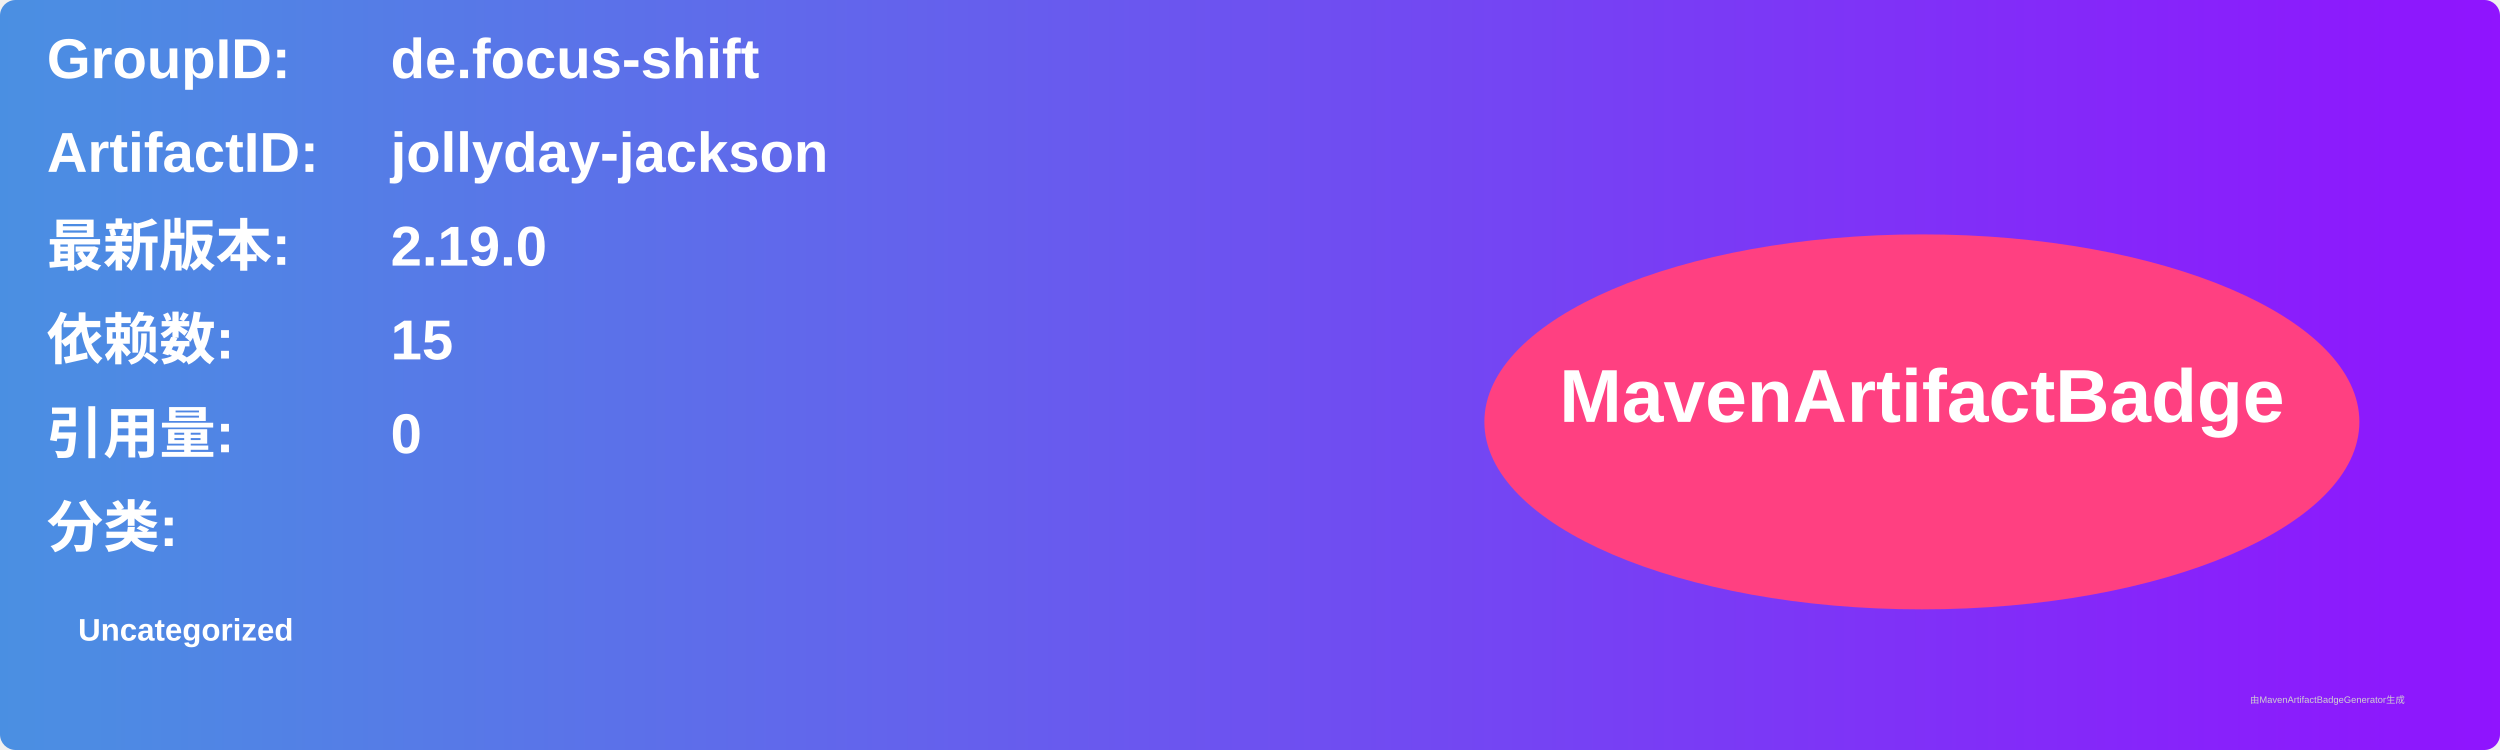
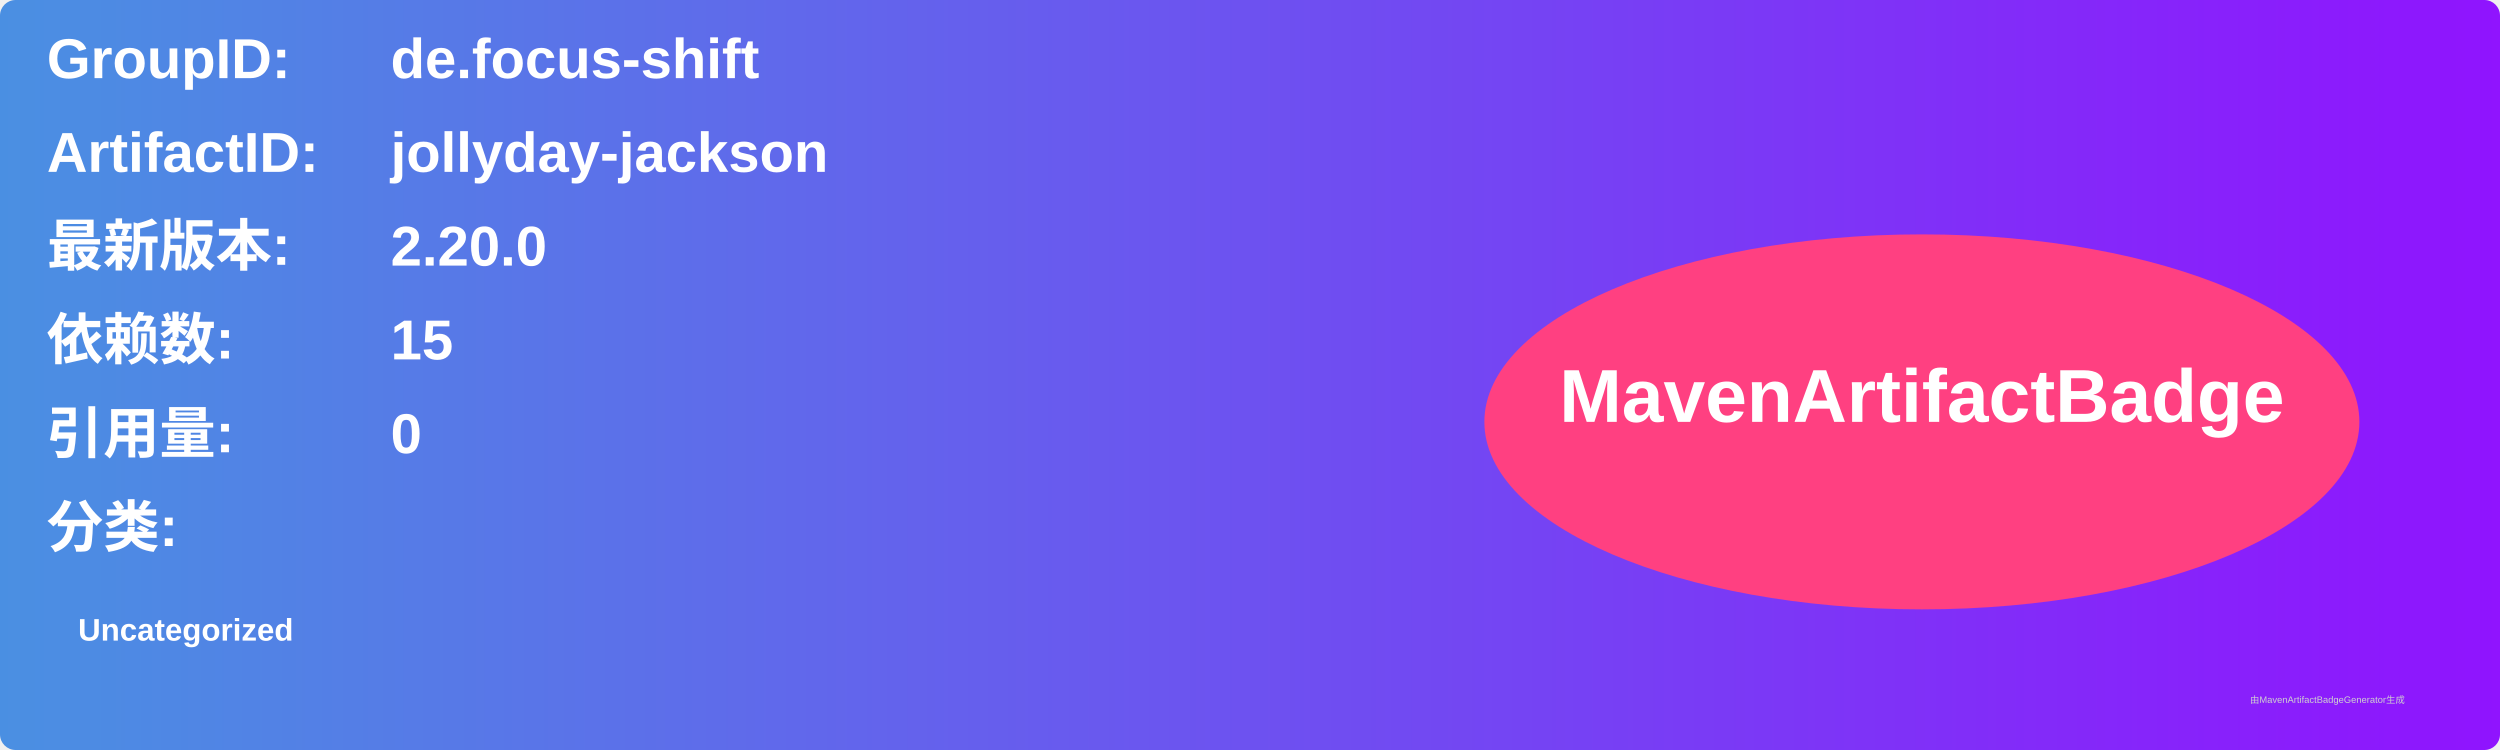
<svg xmlns="http://www.w3.org/2000/svg" width="800" height="240" viewBox="0 0 800 240">
  <linearGradient id="grad" x1="0%" y1="0%" x2="100%" y2="0%">
    <stop offset="0%" stop-color="#4a90e2" />
    <stop offset="100%" stop-color="#9013fe" />
  </linearGradient>
  <rect width="100%" height="100%" rx="5" ry="5" fill="url(#grad)" />
  <g transform="translate(15, 15)">
    <text x="0" y="10" font-family="Arial" font-size="18" fill="white" font-weight="bold" width="260">GroupID:</text>
    <text x="110" y="10" font-family="Arial" font-size="18" fill="white" font-weight="bold" width="460">de.focus-shift</text>
    <text x="0" y="40" font-family="Arial" font-size="18" fill="white" font-weight="bold" width="260">ArtifactID:</text>
    <text x="110" y="40" font-family="Arial" font-size="18" fill="white" font-weight="bold" width="460">jollyday-jackson</text>
    <text x="0" y="70" font-family="Arial" font-size="18" fill="white" font-weight="bold">最新版本:</text>
    <text x="110" y="70" font-family="Arial" font-size="18" fill="white" font-weight="bold">
-       <tspan font-weight="bold">2.19.0</tspan>
+       <tspan font-weight="bold">2.20.0</tspan>
    </text>
    <text x="0" y="100" font-family="Arial" font-size="18" fill="white" font-weight="bold">依赖数: </text>
    <text x="110" y="100" font-family="Arial" font-size="18" fill="white">
      <tspan font-weight="bold">15</tspan>
    </text>
    <text x="0" y="130" font-family="Arial" font-size="18" fill="white" font-weight="bold">引用量: </text>
    <text x="110" y="130" font-family="Arial" font-size="18" fill="white">
      <tspan font-weight="bold">0</tspan>
    </text>
    <text x="0" y="160" font-family="Arial" font-size="18" fill="white" font-weight="bold">分类:</text>
    <text x="10" y="190" font-family="Arial" font-size="10" fill="white">
      <tspan font-weight="bold">Uncategorized</tspan>
    </text>
    <ellipse cx="600" cy="120" rx="140" ry="60" fill="#ff4081" />
    <text x="600" y="120" text-anchor="middle" font-family="Arial" font-size="24" fill="white" font-weight="bold">MavenArtifactBadge</text>
  </g>
  <text x="720" y="225" font-family="Arial" font-size="3" fill="#d0d0d0">由MavenArtifactBadgeGenerator生成</text>
</svg>
